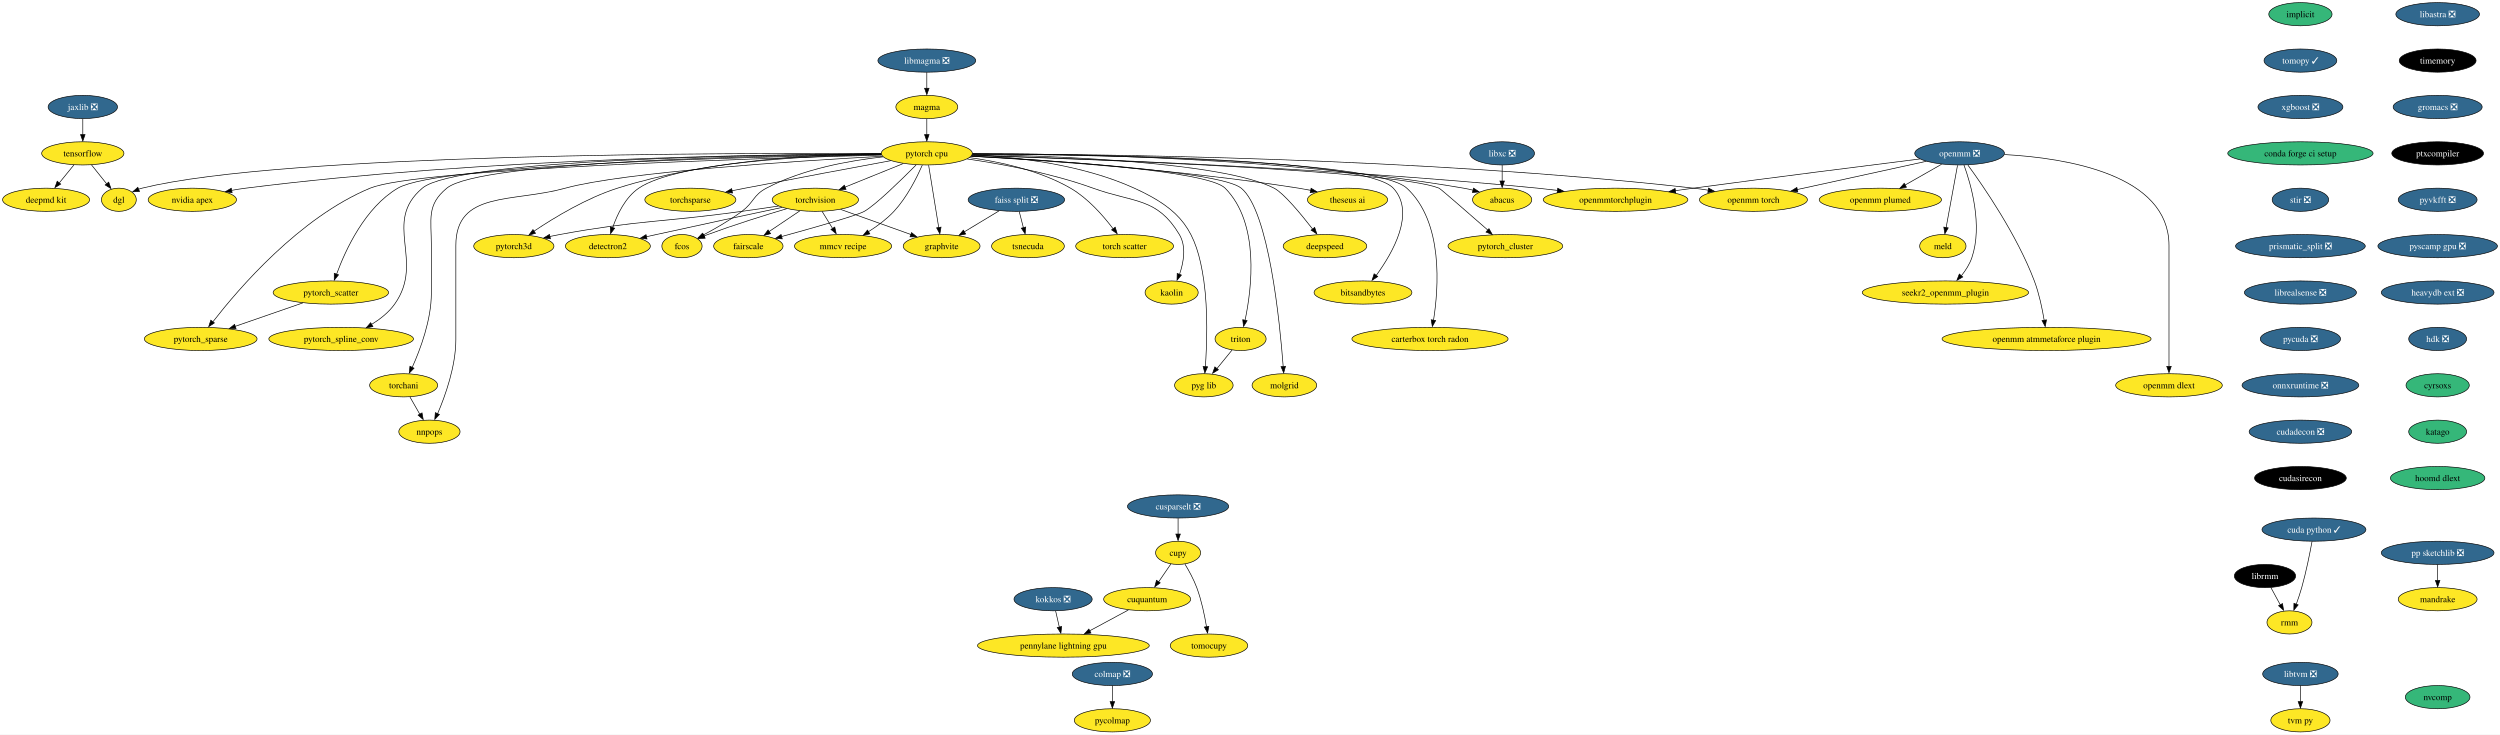
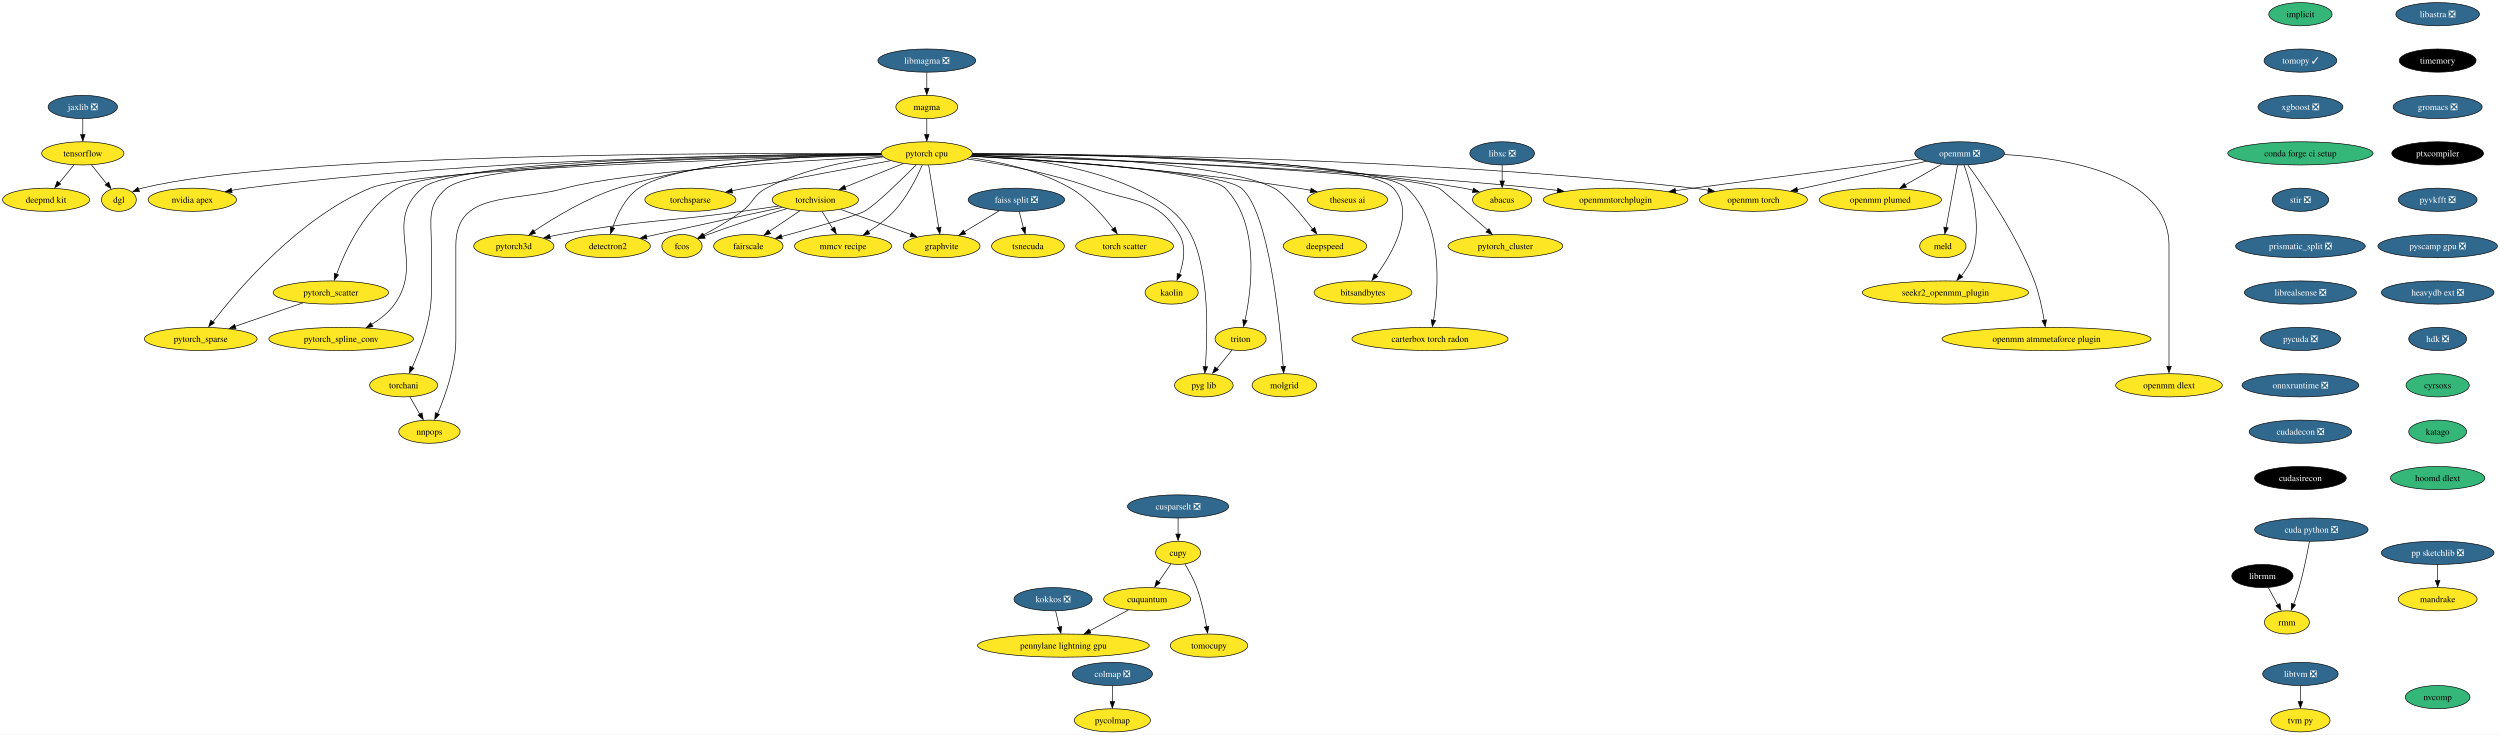
<svg xmlns="http://www.w3.org/2000/svg" xmlns:xlink="http://www.w3.org/1999/xlink" width="3880pt" height="1140pt" viewBox="0.00 0.00 3880.29 1140.00">
  <g id="graph0" class="graph" transform="scale(1 1) rotate(0) translate(4 1136)">
    <polygon fill="white" stroke="none" points="-4,4 -4,-1136 3876.29,-1136 3876.29,4 -4,4" />
    <g id="node1" class="node">
      <g id="a_node1">
        <a xlink:href="https://github.com/conda-forge/implicit-feedstock" xlink:title="implicit">
          <ellipse fill="#35b779" stroke="black" cx="3566.52" cy="-1114" rx="49.1" ry="18" />
          <text text-anchor="middle" x="3566.52" y="-1109.33" font-family="Times,serif" font-size="14.00">implicit</text>
        </a>
      </g>
    </g>
    <g id="node2" class="node">
      <g id="a_node2">
        <a xlink:href="https://github.com/conda-forge/tomopy-feedstock/pull/71" xlink:title="tomopy ✓">
          <ellipse fill="#31688e" stroke="black" cx="3566.52" cy="-1042" rx="56.47" ry="18" />
          <text text-anchor="middle" x="3566.52" y="-1037.33" font-family="Times,serif" font-size="14.00" fill="white">tomopy ✓</text>
        </a>
      </g>
    </g>
    <g id="node3" class="node">
      <g id="a_node3">
        <a xlink:href="https://github.com/conda-forge/xgboost-feedstock/pull/129" xlink:title="xgboost ❎">
          <ellipse fill="#31688e" stroke="black" cx="3566.52" cy="-970" rx="65.94" ry="18" />
          <text text-anchor="middle" x="3566.52" y="-965.33" font-family="Times,serif" font-size="14.00" fill="white">xgboost ❎</text>
        </a>
      </g>
    </g>
    <g id="node11" class="node">
      <g id="a_node11">
        <a xlink:href="https://github.com/conda-forge/conda-forge-ci-setup-feedstock" xlink:title="conda forge ci setup">
          <ellipse fill="#35b779" stroke="black" cx="3566.52" cy="-898" rx="112.76" ry="18" />
          <text text-anchor="middle" x="3566.52" y="-893.33" font-family="Times,serif" font-size="14.00">conda forge ci setup</text>
        </a>
      </g>
    </g>
    <g id="node4" class="node">
      <g id="a_node4">
        <a xlink:href="https://github.com/conda-forge/torchvision-feedstock" xlink:title="torchvision">
          <ellipse fill="#fde725" stroke="black" cx="1261.52" cy="-826" rx="66.99" ry="18" />
          <text text-anchor="middle" x="1261.52" y="-821.33" font-family="Times,serif" font-size="14.00">torchvision</text>
        </a>
      </g>
    </g>
    <g id="node5" class="node">
      <g id="a_node5">
        <a xlink:href="https://github.com/conda-forge/detectron2-feedstock" xlink:title="detectron2">
          <ellipse fill="#fde725" stroke="black" cx="939.52" cy="-754" rx="65.94" ry="18" />
          <text text-anchor="middle" x="939.52" y="-749.33" font-family="Times,serif" font-size="14.00">detectron2</text>
        </a>
      </g>
    </g>
    <g id="edge3" class="edge">
      <path fill="none" stroke="black" d="M1209.92,-814.11C1159.92,-803.51 1081.97,-786.88 1014.52,-772 1009.56,-770.91 1004.43,-769.76 999.27,-768.61" />
      <polygon fill="black" stroke="black" points="1000.24,-765.02 989.72,-766.24 998.71,-771.85 1000.24,-765.02" />
    </g>
    <g id="node6" class="node">
      <g id="a_node6">
        <a xlink:href="https://github.com/conda-forge/fcos-feedstock" xlink:title="fcos">
          <ellipse fill="#fde725" stroke="black" cx="1054.52" cy="-754" rx="31.22" ry="18" />
          <text text-anchor="middle" x="1054.52" y="-749.33" font-family="Times,serif" font-size="14.00">fcos</text>
        </a>
      </g>
    </g>
    <g id="edge4" class="edge">
      <path fill="none" stroke="black" d="M1217.18,-812.18C1183.3,-802.08 1135.6,-787.21 1094.52,-772 1092.61,-771.29 1090.65,-770.55 1088.69,-769.77" />
      <polygon fill="black" stroke="black" points="1090.49,-766.32 1079.91,-765.8 1087.86,-772.81 1090.49,-766.32" />
    </g>
    <g id="node7" class="node">
      <g id="a_node7">
        <a xlink:href="https://github.com/conda-forge/fairscale-feedstock" xlink:title="fairscale">
          <ellipse fill="#fde725" stroke="black" cx="1157.52" cy="-754" rx="53.84" ry="18" />
          <text text-anchor="middle" x="1157.52" y="-749.33" font-family="Times,serif" font-size="14.00">fairscale</text>
        </a>
      </g>
    </g>
    <g id="edge5" class="edge">
      <path fill="none" stroke="black" d="M1237.4,-808.76C1223.15,-799.18 1204.94,-786.92 1189.51,-776.53" />
      <polygon fill="black" stroke="black" points="1192.04,-773.35 1181.79,-770.67 1188.13,-779.15 1192.04,-773.35" />
    </g>
    <g id="node8" class="node">
      <g id="a_node8">
        <a xlink:href="https://github.com/conda-forge/graphvite-feedstock" xlink:title="graphvite">
          <ellipse fill="#fde725" stroke="black" cx="1457.52" cy="-754" rx="59.63" ry="18" />
          <text text-anchor="middle" x="1457.52" y="-749.33" font-family="Times,serif" font-size="14.00">graphvite</text>
        </a>
      </g>
    </g>
    <g id="edge6" class="edge">
      <path fill="none" stroke="black" d="M1300.71,-811C1332.2,-799.76 1376.53,-783.92 1410.03,-771.96" />
      <polygon fill="black" stroke="black" points="1410.82,-775.04 1419.06,-768.38 1408.46,-768.45 1410.82,-775.04" />
    </g>
    <g id="node9" class="node">
      <g id="a_node9">
        <a xlink:href="https://github.com/conda-forge/mmcv-recipe-feedstock" xlink:title="mmcv recipe">
          <ellipse fill="#fde725" stroke="black" cx="1304.52" cy="-754" rx="75.41" ry="18" />
          <text text-anchor="middle" x="1304.52" y="-749.33" font-family="Times,serif" font-size="14.00">mmcv recipe</text>
        </a>
      </g>
    </g>
    <g id="edge7" class="edge">
      <path fill="none" stroke="black" d="M1271.93,-808.05C1276.82,-800.09 1282.77,-790.41 1288.23,-781.51" />
      <polygon fill="black" stroke="black" points="1291.65,-783.63 1293.91,-773.28 1285.69,-779.96 1291.65,-783.63" />
    </g>
    <g id="node10" class="node">
      <g id="a_node10">
        <a xlink:href="https://github.com/conda-forge/pytorch3d-feedstock" xlink:title="pytorch3d">
          <ellipse fill="#fde725" stroke="black" cx="793.52" cy="-754" rx="62.26" ry="18" />
          <text text-anchor="middle" x="793.52" y="-749.33" font-family="Times,serif" font-size="14.00">pytorch3d</text>
        </a>
      </g>
    </g>
    <g id="edge8" class="edge">
      <path fill="none" stroke="black" d="M1204.43,-816.24C1186.25,-813.52 1166.05,-810.56 1147.52,-808 1021.92,-790.65 989.24,-794.8 864.52,-772 859.56,-771.09 854.42,-770.06 849.29,-768.96" />
      <polygon fill="black" stroke="black" points="850.34,-765.38 839.81,-766.62 848.81,-772.21 850.34,-765.38" />
    </g>
    <g id="node15" class="node">
      <g id="a_node15">
        <a xlink:href="https://github.com/conda-forge/stir-feedstock/pull/89" xlink:title="stir ❎">
          <ellipse fill="#31688e" stroke="black" cx="3566.52" cy="-826" rx="43.84" ry="18" />
          <text text-anchor="middle" x="3566.52" y="-821.33" font-family="Times,serif" font-size="14.00" fill="white">stir ❎</text>
        </a>
      </g>
    </g>
    <g id="node12" class="node">
      <g id="a_node12">
        <a xlink:href="https://github.com/conda-forge/tensorflow-feedstock" xlink:title="tensorflow">
          <ellipse fill="#fde725" stroke="black" cx="124.52" cy="-898" rx="63.84" ry="18" />
          <text text-anchor="middle" x="124.52" y="-893.33" font-family="Times,serif" font-size="14.00">tensorflow</text>
        </a>
      </g>
    </g>
    <g id="node13" class="node">
      <g id="a_node13">
        <a xlink:href="https://github.com/conda-forge/deepmd-kit-feedstock" xlink:title="deepmd kit">
          <ellipse fill="#fde725" stroke="black" cx="67.52" cy="-826" rx="67.52" ry="18" />
          <text text-anchor="middle" x="67.52" y="-821.33" font-family="Times,serif" font-size="14.00">deepmd kit</text>
        </a>
      </g>
    </g>
    <g id="edge10" class="edge">
      <path fill="none" stroke="black" d="M110.72,-880.05C103.93,-871.71 95.6,-861.49 88.08,-852.25" />
      <polygon fill="black" stroke="black" points="90.22,-850.33 81.19,-844.79 84.79,-854.75 90.22,-850.33" />
    </g>
    <g id="node14" class="node">
      <g id="a_node14">
        <a xlink:href="https://github.com/conda-forge/dgl-feedstock" xlink:title="dgl">
          <ellipse fill="#fde725" stroke="black" cx="180.52" cy="-826" rx="27.01" ry="18" />
          <text text-anchor="middle" x="180.52" y="-821.33" font-family="Times,serif" font-size="14.00">dgl</text>
        </a>
      </g>
    </g>
    <g id="edge11" class="edge">
      <path fill="none" stroke="black" d="M138.07,-880.05C145.11,-871.26 153.83,-860.36 161.53,-850.74" />
      <polygon fill="black" stroke="black" points="164.72,-853.35 168.23,-843.36 159.25,-848.98 164.72,-853.35" />
    </g>
    <g id="node37" class="node">
      <g id="a_node37">
        <a xlink:href="https://github.com/conda-forge/prismatic_split-feedstock/pull/44" xlink:title="prismatic_split ❎">
          <ellipse fill="#31688e" stroke="black" cx="3566.52" cy="-754" rx="100.66" ry="18" />
          <text text-anchor="middle" x="3566.52" y="-749.33" font-family="Times,serif" font-size="14.00" fill="white">prismatic_split ❎</text>
        </a>
      </g>
    </g>
    <g id="node16" class="node">
      <g id="a_node16">
        <a xlink:href="https://github.com/conda-forge/pytorch-cpu-feedstock" xlink:title="pytorch cpu">
          <ellipse fill="#fde725" stroke="black" cx="1434.52" cy="-898" rx="70.68" ry="18" />
          <text text-anchor="middle" x="1434.52" y="-893.33" font-family="Times,serif" font-size="14.00">pytorch cpu</text>
        </a>
      </g>
    </g>
    <g id="edge13" class="edge">
      <path fill="none" stroke="black" d="M1397.83,-882.15C1371.5,-871.5 1335.84,-857.07 1307.6,-845.65" />
      <polygon fill="black" stroke="black" points="1309.14,-842.09 1298.56,-841.58 1306.52,-848.58 1309.14,-842.09" />
    </g>
    <g id="edge14" class="edge">
      <path fill="none" stroke="black" d="M1363.79,-896.4C1253.56,-894.2 1047.22,-884.59 987.52,-844 966.47,-829.69 953.87,-803.05 946.9,-782.64" />
      <polygon fill="black" stroke="black" points="950,-781.83 943.67,-773.34 943.32,-783.93 950,-781.83" />
    </g>
    <g id="edge15" class="edge">
      <path fill="none" stroke="black" d="M1366.67,-892.57C1314.59,-886.87 1242.24,-873.82 1185.52,-844 1164.93,-833.17 1166.2,-821.86 1147.52,-808 1128.75,-794.08 1105.99,-781.05 1087.68,-771.39" />
      <polygon fill="black" stroke="black" points="1089.51,-767.88 1079.02,-766.39 1086.29,-774.1 1089.51,-767.88" />
    </g>
    <g id="edge16" class="edge">
      <path fill="none" stroke="black" d="M1417.92,-880.04C1395.2,-857.13 1355.23,-818.01 1337.52,-808 1326.12,-801.56 1258.1,-782.32 1209.04,-768.89" />
      <polygon fill="black" stroke="black" points="1210.14,-765.29 1199.57,-766.03 1208.3,-772.04 1210.14,-765.29" />
    </g>
    <g id="edge17" class="edge">
      <path fill="none" stroke="black" d="M1437.34,-879.59C1441.26,-855.4 1448.39,-811.36 1453.04,-782.65" />
      <polygon fill="black" stroke="black" points="1456.6,-783.54 1454.75,-773.11 1449.69,-782.42 1456.6,-783.54" />
    </g>
    <g id="edge18" class="edge">
      <path fill="none" stroke="black" d="M1427.51,-879.75C1419.13,-860.63 1403.67,-829.63 1383.52,-808 1372.17,-795.83 1357.52,-785.03 1343.93,-776.4" />
      <polygon fill="black" stroke="black" points="1346.09,-773.01 1335.73,-770.79 1342.44,-778.99 1346.09,-773.01" />
    </g>
    <g id="edge19" class="edge">
      <path fill="none" stroke="black" d="M1363.58,-897.78C1268.3,-896.92 1094.76,-888.53 954.52,-844 906.38,-828.71 856.28,-798.35 825.01,-777.37" />
      <polygon fill="black" stroke="black" points="827.17,-773.93 816.93,-771.19 823.23,-779.71 827.17,-773.93" />
    </g>
    <g id="edge20" class="edge">
      <path fill="none" stroke="black" d="M1363.49,-897.58C1137.32,-898.87 435.99,-898.25 216.52,-844 214.72,-843.56 212.9,-843.02 211.09,-842.41" />
      <polygon fill="black" stroke="black" points="212.52,-838.81 201.94,-838.35 209.92,-845.31 212.52,-838.81" />
    </g>
    <g id="node17" class="node">
      <g id="a_node17">
        <a xlink:href="https://github.com/conda-forge/nvidia-apex-feedstock" xlink:title="nvidia apex">
          <ellipse fill="#fde725" stroke="black" cx="294.52" cy="-826" rx="68.57" ry="18" />
          <text text-anchor="middle" x="294.52" y="-821.33" font-family="Times,serif" font-size="14.00">nvidia apex</text>
        </a>
      </g>
    </g>
    <g id="edge21" class="edge">
      <path fill="none" stroke="black" d="M1363.68,-897.15C1193.17,-896.71 746.63,-890.78 377.52,-844 370.36,-843.09 362.9,-841.91 355.51,-840.59" />
      <polygon fill="black" stroke="black" points="356.26,-836.98 345.79,-838.57 354.97,-843.86 356.26,-836.98" />
    </g>
    <g id="node18" class="node">
      <g id="a_node18">
        <a xlink:href="https://github.com/conda-forge/pytorch_cluster-feedstock" xlink:title="pytorch_cluster">
          <ellipse fill="#fde725" stroke="black" cx="2332.52" cy="-754" rx="89.09" ry="18" />
          <text text-anchor="middle" x="2332.52" y="-749.33" font-family="Times,serif" font-size="14.00">pytorch_cluster</text>
        </a>
      </g>
    </g>
    <g id="edge22" class="edge">
      <path fill="none" stroke="black" d="M1504.45,-894.87C1686.11,-889 2163.42,-871.14 2229.52,-844 2231.82,-843.06 2275.55,-804.94 2305.29,-778.9" />
      <polygon fill="black" stroke="black" points="2307.04,-781.14 2312.26,-771.92 2302.43,-775.87 2307.04,-781.14" />
    </g>
    <g id="node19" class="node">
      <g id="a_node19">
        <a xlink:href="https://github.com/conda-forge/pytorch_scatter-feedstock" xlink:title="pytorch_scatter">
          <ellipse fill="#fde725" stroke="black" cx="509.52" cy="-682" rx="89.61" ry="18" />
          <text text-anchor="middle" x="509.52" y="-677.33" font-family="Times,serif" font-size="14.00">pytorch_scatter</text>
        </a>
      </g>
    </g>
    <g id="edge23" class="edge">
      <path fill="none" stroke="black" d="M1363.82,-896.05C1176.51,-893.02 677.38,-881.49 613.52,-844 562.46,-814.02 532.13,-747.94 518.39,-710.42" />
      <polygon fill="black" stroke="black" points="521.42,-709.48 514.8,-701.21 514.81,-711.8 521.42,-709.48" />
    </g>
    <g id="node20" class="node">
      <g id="a_node20">
        <a xlink:href="https://github.com/conda-forge/pytorch_spline_conv-feedstock" xlink:title="pytorch_spline_conv">
          <ellipse fill="#fde725" stroke="black" cx="525.52" cy="-610" rx="112.24" ry="18" />
          <text text-anchor="middle" x="525.52" y="-605.33" font-family="Times,serif" font-size="14.00">pytorch_spline_conv</text>
        </a>
      </g>
    </g>
    <g id="edge24" class="edge">
      <path fill="none" stroke="black" d="M1363.71,-896.91C1181.19,-896.04 705.2,-889.39 651.52,-844 588.71,-790.89 656.21,-731.01 608.52,-664 599.34,-651.1 585.93,-640.59 572.56,-632.44" />
      <polygon fill="black" stroke="black" points="574.79,-629.11 564.37,-627.17 571.31,-635.18 574.79,-629.11" />
    </g>
    <g id="node21" class="node">
      <g id="a_node21">
        <a xlink:href="https://github.com/conda-forge/pytorch_sparse-feedstock" xlink:title="pytorch_sparse">
          <ellipse fill="#fde725" stroke="black" cx="307.52" cy="-610" rx="87.51" ry="18" />
          <text text-anchor="middle" x="307.52" y="-605.33" font-family="Times,serif" font-size="14.00">pytorch_sparse</text>
        </a>
      </g>
    </g>
    <g id="edge25" class="edge">
      <path fill="none" stroke="black" d="M1364.14,-895.31C1171.12,-890.31 642.92,-874.03 570.52,-844 460.71,-798.46 365.68,-687.24 326.56,-636.72" />
      <polygon fill="black" stroke="black" points="328.77,-634.85 319.92,-629.02 323.21,-639.1 328.77,-634.85" />
    </g>
    <g id="node22" class="node">
      <g id="a_node22">
        <a xlink:href="https://github.com/conda-forge/torchani-feedstock" xlink:title="torchani">
          <ellipse fill="#fde725" stroke="black" cx="622.52" cy="-538" rx="52.79" ry="18" />
          <text text-anchor="middle" x="622.52" y="-533.33" font-family="Times,serif" font-size="14.00">torchani</text>
        </a>
      </g>
    </g>
    <g id="edge26" class="edge">
      <path fill="none" stroke="black" d="M1363.7,-896.56C1187.68,-894.82 740.8,-886.26 689.52,-844 657.9,-817.95 665.52,-795.97 665.52,-755 665.52,-755 665.52,-755 665.52,-681 665.52,-639.43 648.43,-593.84 635.8,-565.82" />
      <polygon fill="black" stroke="black" points="638.61,-564.57 631.22,-556.98 632.27,-567.53 638.61,-564.57" />
    </g>
    <g id="node23" class="node">
      <g id="a_node23">
        <a xlink:href="https://github.com/conda-forge/openmm-torch-feedstock" xlink:title="openmm torch">
          <ellipse fill="#fde725" stroke="black" cx="2717.52" cy="-826" rx="83.83" ry="18" />
          <text text-anchor="middle" x="2717.52" y="-821.33" font-family="Times,serif" font-size="14.00">openmm torch</text>
        </a>
      </g>
    </g>
    <g id="edge27" class="edge">
      <path fill="none" stroke="black" d="M1505.53,-897.2C1690.48,-897.01 2201.98,-891.8 2624.52,-844 2631.95,-843.16 2639.67,-842.08 2647.36,-840.87" />
      <polygon fill="black" stroke="black" points="2647.86,-844.17 2657.16,-839.09 2646.73,-837.27 2647.86,-844.17" />
    </g>
    <g id="node24" class="node">
      <g id="a_node24">
        <a xlink:href="https://github.com/conda-forge/torchsparse-feedstock" xlink:title="torchsparse">
          <ellipse fill="#fde725" stroke="black" cx="1067.52" cy="-826" rx="70.68" ry="18" />
          <text text-anchor="middle" x="1067.52" y="-821.33" font-family="Times,serif" font-size="14.00">torchsparse</text>
        </a>
      </g>
    </g>
    <g id="edge28" class="edge">
      <path fill="none" stroke="black" d="M1378.57,-886.68C1321.64,-876.14 1230.89,-859.2 1152.52,-844 1145.93,-842.72 1139.05,-841.37 1132.19,-840.01" />
      <polygon fill="black" stroke="black" points="1132.95,-836.4 1122.46,-837.89 1131.59,-843.27 1132.95,-836.4" />
    </g>
    <g id="node25" class="node">
      <g id="a_node25">
        <a xlink:href="https://github.com/conda-forge/torch-scatter-feedstock" xlink:title="torch scatter">
          <ellipse fill="#fde725" stroke="black" cx="1741.52" cy="-754" rx="75.94" ry="18" />
          <text text-anchor="middle" x="1741.52" y="-749.33" font-family="Times,serif" font-size="14.00">torch scatter</text>
        </a>
      </g>
    </g>
    <g id="edge29" class="edge">
      <path fill="none" stroke="black" d="M1500.67,-891.38C1547.11,-885.1 1609.28,-871.87 1657.52,-844 1684.64,-828.33 1708.38,-801.2 1723.64,-780.99" />
      <polygon fill="black" stroke="black" points="1726.95,-783.4 1730.04,-773.27 1721.3,-779.26 1726.95,-783.4" />
    </g>
    <g id="node26" class="node">
      <g id="a_node26">
        <a xlink:href="https://github.com/conda-forge/kaolin-feedstock" xlink:title="kaolin">
          <ellipse fill="#fde725" stroke="black" cx="1814.52" cy="-682" rx="41.21" ry="18" />
          <text text-anchor="middle" x="1814.52" y="-677.33" font-family="Times,serif" font-size="14.00">kaolin</text>
        </a>
      </g>
    </g>
    <g id="edge30" class="edge">
      <path fill="none" stroke="black" d="M1497.16,-889.33C1550.28,-881.6 1627.93,-867.42 1692.52,-844 1756.08,-820.96 1791.82,-830.03 1826.52,-772 1837.62,-753.43 1833.16,-728.84 1826.75,-710.22" />
      <polygon fill="black" stroke="black" points="1829.69,-709.12 1822.85,-701.03 1823.15,-711.62 1829.69,-709.12" />
    </g>
    <g id="node27" class="node">
      <g id="a_node27">
        <a xlink:href="https://github.com/conda-forge/nnpops-feedstock" xlink:title="nnpops">
          <ellipse fill="#fde725" stroke="black" cx="662.52" cy="-466" rx="47.53" ry="18" />
          <text text-anchor="middle" x="662.52" y="-461.32" font-family="Times,serif" font-size="14.00">nnpops</text>
        </a>
      </g>
    </g>
    <g id="edge31" class="edge">
      <path fill="none" stroke="black" d="M1365.6,-893.5C1236.81,-886.48 964.46,-869.12 873.52,-844 791.31,-821.29 703.52,-840.28 703.52,-755 703.52,-755 703.52,-755 703.52,-609 703.52,-567.59 687.22,-521.96 675.18,-493.88" />
      <polygon fill="black" stroke="black" points="678.07,-492.75 670.81,-485.03 671.66,-495.59 678.07,-492.75" />
    </g>
    <g id="node28" class="node">
      <g id="a_node28">
        <a xlink:href="https://github.com/conda-forge/triton-feedstock" xlink:title="triton">
          <ellipse fill="#fde725" stroke="black" cx="1921.52" cy="-610" rx="39.63" ry="18" />
          <text text-anchor="middle" x="1921.52" y="-605.33" font-family="Times,serif" font-size="14.00">triton</text>
        </a>
      </g>
    </g>
    <g id="edge32" class="edge">
      <path fill="none" stroke="black" d="M1503.65,-893.8C1625.99,-887.45 1870.36,-871.47 1897.52,-844 1951.65,-789.25 1938.84,-688.05 1928.5,-639.04" />
      <polygon fill="black" stroke="black" points="1931.7,-638.31 1926.09,-629.32 1924.87,-639.84 1931.7,-638.31" />
    </g>
    <g id="node29" class="node">
      <g id="a_node29">
        <a xlink:href="https://github.com/conda-forge/openmmtorchplugin-feedstock" xlink:title="openmmtorchplugin">
          <ellipse fill="#fde725" stroke="black" cx="2503.52" cy="-826" rx="112.24" ry="18" />
          <text text-anchor="middle" x="2503.52" y="-821.33" font-family="Times,serif" font-size="14.00">openmmtorchplugin</text>
        </a>
      </g>
    </g>
    <g id="edge33" class="edge">
      <path fill="none" stroke="black" d="M1504.54,-895.09C1661.83,-890.37 2055.03,-876.1 2382.52,-844 2392.55,-843.02 2403.02,-841.81 2413.43,-840.51" />
      <polygon fill="black" stroke="black" points="2413.76,-843.86 2423.23,-839.11 2412.86,-836.92 2413.76,-843.86" />
    </g>
    <g id="node30" class="node">
      <g id="a_node30">
        <a xlink:href="https://github.com/conda-forge/molgrid-feedstock" xlink:title="molgrid">
          <ellipse fill="#fde725" stroke="black" cx="1989.52" cy="-538" rx="50.16" ry="18" />
          <text text-anchor="middle" x="1989.52" y="-533.33" font-family="Times,serif" font-size="14.00">molgrid</text>
        </a>
      </g>
    </g>
    <g id="edge34" class="edge">
      <path fill="none" stroke="black" d="M1503.34,-893.65C1630.15,-886.88 1890.71,-869.98 1922.52,-844 1965.39,-808.99 1982.49,-635.79 1987.66,-567.12" />
      <polygon fill="black" stroke="black" points="1991.22,-567.52 1988.44,-557.3 1984.23,-567.02 1991.22,-567.52" />
    </g>
    <g id="node31" class="node">
      <g id="a_node31">
        <a xlink:href="https://github.com/conda-forge/theseus-ai-feedstock" xlink:title="theseus ai">
          <ellipse fill="#fde725" stroke="black" cx="2087.52" cy="-826" rx="62.26" ry="18" />
          <text text-anchor="middle" x="2087.52" y="-821.33" font-family="Times,serif" font-size="14.00">theseus ai</text>
        </a>
      </g>
    </g>
    <g id="edge35" class="edge">
      <path fill="none" stroke="black" d="M1503.26,-893.55C1611.77,-887.46 1829.16,-872.65 2011.52,-844 2017.68,-843.03 2024.09,-841.86 2030.45,-840.59" />
      <polygon fill="black" stroke="black" points="2031,-843.84 2040.08,-838.38 2029.57,-836.99 2031,-843.84" />
    </g>
    <g id="node32" class="node">
      <g id="a_node32">
        <a xlink:href="https://github.com/conda-forge/pyg-lib-feedstock" xlink:title="pyg lib">
          <ellipse fill="#fde725" stroke="black" cx="1864.52" cy="-538" rx="45.42" ry="18" />
          <text text-anchor="middle" x="1864.52" y="-533.33" font-family="Times,serif" font-size="14.00">pyg lib</text>
        </a>
      </g>
    </g>
    <g id="edge36" class="edge">
      <path fill="none" stroke="black" d="M1505.1,-895.9C1572.47,-892.48 1675.44,-880.91 1756.52,-844 1829.33,-810.85 1853.2,-779.2 1864.52,-700 1871.14,-653.67 1869.1,-599.07 1866.89,-566.84" />
      <polygon fill="black" stroke="black" points="1870.32,-566.75 1866.09,-557.03 1863.34,-567.26 1870.32,-566.75" />
    </g>
    <g id="node33" class="node">
      <g id="a_node33">
        <a xlink:href="https://github.com/conda-forge/deepspeed-feedstock" xlink:title="deepspeed">
          <ellipse fill="#fde725" stroke="black" cx="2052.52" cy="-754" rx="64.89" ry="18" />
          <text text-anchor="middle" x="2052.52" y="-749.33" font-family="Times,serif" font-size="14.00">deepspeed</text>
        </a>
      </g>
    </g>
    <g id="edge37" class="edge">
      <path fill="none" stroke="black" d="M1505.15,-896.38C1632.17,-894.24 1893.41,-884.84 1973.52,-844 1988.13,-836.55 2014.99,-804.13 2033.29,-780.56" />
      <polygon fill="black" stroke="black" points="2036.53,-783.09 2039.85,-773.03 2030.98,-778.83 2036.53,-783.09" />
    </g>
    <g id="node34" class="node">
      <g id="a_node34">
        <a xlink:href="https://github.com/conda-forge/bitsandbytes-feedstock" xlink:title="bitsandbytes">
          <ellipse fill="#fde725" stroke="black" cx="2111.52" cy="-682" rx="75.94" ry="18" />
          <text text-anchor="middle" x="2111.52" y="-677.33" font-family="Times,serif" font-size="14.00">bitsandbytes</text>
        </a>
      </g>
    </g>
    <g id="edge38" class="edge">
      <path fill="none" stroke="black" d="M1505.3,-897.16C1678.87,-896.81 2114.65,-891.2 2158.52,-844 2193.64,-806.21 2157.64,-743.62 2132.13,-708.65" />
      <polygon fill="black" stroke="black" points="2134.42,-706.86 2125.61,-700.97 2128.82,-711.07 2134.42,-706.86" />
    </g>
    <g id="node35" class="node">
      <g id="a_node35">
        <a xlink:href="https://github.com/conda-forge/abacus-feedstock" xlink:title="abacus">
          <ellipse fill="#fde725" stroke="black" cx="2327.52" cy="-826" rx="45.95" ry="18" />
          <text text-anchor="middle" x="2327.52" y="-821.33" font-family="Times,serif" font-size="14.00">abacus</text>
        </a>
      </g>
    </g>
    <g id="edge39" class="edge">
      <path fill="none" stroke="black" d="M1505.59,-897.54C1650.17,-897.53 1988.47,-891.85 2267.52,-844 2272.46,-843.15 2277.58,-842.06 2282.65,-840.83" />
      <polygon fill="black" stroke="black" points="2283.11,-844.06 2291.91,-838.16 2281.35,-837.29 2283.11,-844.06" />
    </g>
    <g id="node36" class="node">
      <g id="a_node36">
        <a xlink:href="https://github.com/conda-forge/carterbox-torch-radon-feedstock" xlink:title="carterbox torch radon">
          <ellipse fill="#fde725" stroke="black" cx="2215.52" cy="-610" rx="121.18" ry="18" />
          <text text-anchor="middle" x="2215.52" y="-605.33" font-family="Times,serif" font-size="14.00">carterbox torch radon</text>
        </a>
      </g>
    </g>
    <g id="edge40" class="edge">
      <path fill="none" stroke="black" d="M1505.3,-896.89C1681.76,-895.93 2130.61,-889.05 2179.52,-844 2236.78,-791.27 2228.83,-688.29 2220.96,-638.83" />
      <polygon fill="black" stroke="black" points="2224.29,-638.55 2219.15,-629.29 2217.39,-639.74 2224.29,-638.55" />
    </g>
    <g id="edge41" class="edge">
      <path fill="none" stroke="black" d="M466.18,-665.98C435.43,-655.33 393.95,-640.95 361.11,-629.57" />
      <polygon fill="black" stroke="black" points="362.38,-625.96 351.78,-625.99 360.08,-632.57 362.38,-625.96" />
    </g>
    <g id="edge42" class="edge">
      <path fill="none" stroke="black" d="M632.2,-520.05C636.82,-511.97 642.45,-502.12 647.6,-493.11" />
      <polygon fill="black" stroke="black" points="651,-495.21 652.92,-484.79 644.92,-491.73 651,-495.21" />
    </g>
    <g id="edge43" class="edge">
      <path fill="none" stroke="black" d="M1908.3,-592.76C1901.35,-584.23 1892.68,-573.58 1884.89,-564.02" />
      <polygon fill="black" stroke="black" points="1887.09,-562.18 1878.06,-556.63 1881.66,-566.6 1887.09,-562.18" />
    </g>
    <g id="node50" class="node">
      <g id="a_node50">
        <a xlink:href="https://github.com/conda-forge/librealsense-feedstock/pull/46" xlink:title="librealsense ❎">
          <ellipse fill="#31688e" stroke="black" cx="3566.52" cy="-682" rx="86.98" ry="18" />
          <text text-anchor="middle" x="3566.52" y="-677.33" font-family="Times,serif" font-size="14.00" fill="white">librealsense ❎</text>
        </a>
      </g>
    </g>
    <g id="node38" class="node">
      <g id="a_node38">
        <a xlink:href="https://github.com/conda-forge/libxc-feedstock/pull/55" xlink:title="libxc ❎">
          <ellipse fill="#31688e" stroke="black" cx="2327.52" cy="-898" rx="50.16" ry="18" />
          <text text-anchor="middle" x="2327.52" y="-893.33" font-family="Times,serif" font-size="14.00" fill="white">libxc ❎</text>
        </a>
      </g>
    </g>
    <g id="edge45" class="edge">
      <path fill="none" stroke="black" d="M2327.52,-879.7C2327.52,-872.24 2327.52,-863.32 2327.52,-854.97" />
      <polygon fill="black" stroke="black" points="2331.02,-855.1 2327.52,-845.1 2324.02,-855.1 2331.02,-855.1" />
    </g>
    <g id="node39" class="node">
      <g id="a_node39">
        <a xlink:href="https://github.com/conda-forge/jaxlib-feedstock/pull/189" xlink:title="jaxlib ❎">
          <ellipse fill="#31688e" stroke="black" cx="124.52" cy="-970" rx="53.84" ry="18" />
          <text text-anchor="middle" x="124.52" y="-965.33" font-family="Times,serif" font-size="14.00" fill="white">jaxlib ❎</text>
        </a>
      </g>
    </g>
    <g id="edge46" class="edge">
      <path fill="none" stroke="black" d="M124.52,-951.7C124.52,-944.24 124.52,-935.32 124.52,-926.97" />
      <polygon fill="black" stroke="black" points="128.02,-927.1 124.52,-917.1 121.02,-927.1 128.02,-927.1" />
    </g>
    <g id="node40" class="node">
      <g id="a_node40">
        <a xlink:href="https://github.com/conda-forge/openmm-feedstock/pull/108" xlink:title="openmm ❎">
          <ellipse fill="#31688e" stroke="black" cx="3037.52" cy="-898" rx="69.62" ry="18" />
          <text text-anchor="middle" x="3037.52" y="-893.33" font-family="Times,serif" font-size="14.00" fill="white">openmm ❎</text>
        </a>
      </g>
    </g>
    <g id="edge47" class="edge">
      <path fill="none" stroke="black" d="M2985.75,-885.68C2931.27,-873.76 2845.26,-854.94 2785.38,-841.84" />
      <polygon fill="black" stroke="black" points="2786.41,-838.27 2775.89,-839.55 2784.91,-845.11 2786.41,-838.27" />
    </g>
    <g id="edge48" class="edge">
      <path fill="none" stroke="black" d="M2975.91,-889.33C2895.18,-879.22 2749.18,-860.76 2624.52,-844 2615.35,-842.77 2605.8,-841.46 2596.26,-840.14" />
      <polygon fill="black" stroke="black" points="2596.9,-836.56 2586.51,-838.65 2595.93,-843.49 2596.9,-836.56" />
    </g>
    <g id="node41" class="node">
      <g id="a_node41">
        <a xlink:href="https://github.com/conda-forge/openmm-plumed-feedstock" xlink:title="openmm plumed">
          <ellipse fill="#fde725" stroke="black" cx="2914.52" cy="-826" rx="94.88" ry="18" />
          <text text-anchor="middle" x="2914.52" y="-821.33" font-family="Times,serif" font-size="14.00">openmm plumed</text>
        </a>
      </g>
    </g>
    <g id="edge49" class="edge">
      <path fill="none" stroke="black" d="M3009.61,-881.12C2992.9,-871.61 2971.43,-859.39 2953.12,-848.97" />
      <polygon fill="black" stroke="black" points="2955.02,-845.46 2944.6,-843.55 2951.56,-851.54 2955.02,-845.46" />
    </g>
    <g id="node42" class="node">
      <g id="a_node42">
        <a xlink:href="https://github.com/conda-forge/meld-feedstock" xlink:title="meld">
          <ellipse fill="#fde725" stroke="black" cx="3011.52" cy="-754" rx="35.95" ry="18" />
          <text text-anchor="middle" x="3011.52" y="-749.33" font-family="Times,serif" font-size="14.00">meld</text>
        </a>
      </g>
    </g>
    <g id="edge50" class="edge">
      <path fill="none" stroke="black" d="M3034.33,-879.59C3029.9,-855.4 3021.84,-811.36 3016.58,-782.65" />
      <polygon fill="black" stroke="black" points="3019.89,-782.32 3014.65,-773.11 3013.01,-783.58 3019.89,-782.32" />
    </g>
    <g id="node43" class="node">
      <g id="a_node43">
        <a xlink:href="https://github.com/conda-forge/seekr2_openmm_plugin-feedstock" xlink:title="seekr2_openmm_plugin">
          <ellipse fill="#fde725" stroke="black" cx="3015.52" cy="-682" rx="129.07" ry="18" />
          <text text-anchor="middle" x="3015.52" y="-677.33" font-family="Times,serif" font-size="14.00">seekr2_openmm_plugin</text>
        </a>
      </g>
    </g>
    <g id="edge51" class="edge">
      <path fill="none" stroke="black" d="M3044.28,-880.03C3055.16,-850.1 3073.72,-786.34 3056.52,-736 3053.09,-725.98 3046.92,-716.38 3040.38,-708.17" />
      <polygon fill="black" stroke="black" points="3042.42,-706.17 3033.26,-700.85 3037.11,-710.73 3042.42,-706.17" />
    </g>
    <g id="node44" class="node">
      <g id="a_node44">
        <a xlink:href="https://github.com/conda-forge/openmm-atmmetaforce-plugin-feedstock" xlink:title="openmm atmmetaforce plugin">
          <ellipse fill="#fde725" stroke="black" cx="3172.52" cy="-610" rx="162.22" ry="18" />
          <text text-anchor="middle" x="3172.52" y="-605.33" font-family="Times,serif" font-size="14.00">openmm atmmetaforce plugin</text>
        </a>
      </g>
    </g>
    <g id="edge52" class="edge">
      <path fill="none" stroke="black" d="M3050.4,-879.84C3074.53,-846.85 3126.51,-771.47 3153.52,-700 3160.99,-680.24 3165.84,-656.84 3168.77,-639" />
      <polygon fill="black" stroke="black" points="3172.37,-639.58 3170.42,-629.17 3165.45,-638.52 3172.37,-639.58" />
    </g>
    <g id="node45" class="node">
      <g id="a_node45">
        <a xlink:href="https://github.com/conda-forge/openmm-dlext-feedstock" xlink:title="openmm dlext">
          <ellipse fill="#fde725" stroke="black" cx="3362.52" cy="-538" rx="82.77" ry="18" />
          <text text-anchor="middle" x="3362.52" y="-533.33" font-family="Times,serif" font-size="14.00">openmm dlext</text>
        </a>
      </g>
    </g>
    <g id="edge53" class="edge">
      <path fill="none" stroke="black" d="M3107.24,-896.15C3202.73,-890.87 3362.52,-865.53 3362.52,-755 3362.52,-755 3362.52,-755 3362.52,-681 3362.52,-641.57 3362.52,-595.97 3362.52,-567.31" />
      <polygon fill="black" stroke="black" points="3366.02,-567.49 3362.52,-557.49 3359.02,-567.49 3366.02,-567.49" />
    </g>
    <g id="node46" class="node">
      <g id="a_node46">
        <a xlink:href="https://github.com/conda-forge/cupy-feedstock" xlink:title="cupy">
          <ellipse fill="#fde725" stroke="black" cx="1824.52" cy="-278" rx="34.9" ry="18" />
          <text text-anchor="middle" x="1824.52" y="-273.32" font-family="Times,serif" font-size="14.00">cupy</text>
        </a>
      </g>
    </g>
    <g id="node47" class="node">
      <g id="a_node47">
        <a xlink:href="https://github.com/conda-forge/cuquantum-feedstock" xlink:title="cuquantum">
          <ellipse fill="#fde725" stroke="black" cx="1776.52" cy="-206" rx="67.52" ry="18" />
          <text text-anchor="middle" x="1776.52" y="-201.33" font-family="Times,serif" font-size="14.00">cuquantum</text>
        </a>
      </g>
    </g>
    <g id="edge54" class="edge">
      <path fill="none" stroke="black" d="M1813.39,-260.76C1807.74,-252.53 1800.74,-242.32 1794.36,-233.02" />
      <polygon fill="black" stroke="black" points="1796.8,-231.39 1788.26,-225.12 1791.03,-235.35 1796.8,-231.39" />
    </g>
    <g id="node48" class="node">
      <g id="a_node48">
        <a xlink:href="https://github.com/conda-forge/tomocupy-feedstock" xlink:title="tomocupy">
          <ellipse fill="#fde725" stroke="black" cx="1872.52" cy="-134" rx="60.15" ry="18" />
          <text text-anchor="middle" x="1872.52" y="-129.32" font-family="Times,serif" font-size="14.00">tomocupy</text>
        </a>
      </g>
    </g>
    <g id="edge55" class="edge">
      <path fill="none" stroke="black" d="M1835.23,-260.41C1841.37,-250.25 1848.77,-236.78 1853.52,-224 1860.83,-204.32 1865.67,-181.09 1868.63,-163.29" />
      <polygon fill="black" stroke="black" points="1872.24,-163.9 1870.32,-153.48 1865.32,-162.82 1872.24,-163.9" />
    </g>
    <g id="node49" class="node">
      <g id="a_node49">
        <a xlink:href="https://github.com/conda-forge/pennylane-lightning-gpu-feedstock" xlink:title="pennylane lightning gpu">
          <ellipse fill="#fde725" stroke="black" cx="1646.52" cy="-134" rx="133.28" ry="18" />
          <text text-anchor="middle" x="1646.52" y="-129.32" font-family="Times,serif" font-size="14.00">pennylane lightning gpu</text>
        </a>
      </g>
    </g>
    <g id="edge56" class="edge">
      <path fill="none" stroke="black" d="M1747.34,-189.29C1729.67,-179.77 1706.85,-167.49 1687.4,-157.01" />
      <polygon fill="black" stroke="black" points="1689.33,-153.54 1678.87,-151.88 1686.01,-159.7 1689.33,-153.54" />
    </g>
    <g id="node58" class="node">
      <g id="a_node58">
        <a xlink:href="https://github.com/conda-forge/pycuda-feedstock/pull/26" xlink:title="pycuda ❎">
          <ellipse fill="#31688e" stroke="black" cx="3566.52" cy="-610" rx="62.26" ry="18" />
          <text text-anchor="middle" x="3566.52" y="-605.33" font-family="Times,serif" font-size="14.00" fill="white">pycuda ❎</text>
        </a>
      </g>
    </g>
    <g id="node51" class="node">
      <g id="a_node51">
        <a xlink:href="https://github.com/conda-forge/pp-sketchlib-feedstock/pull/44" xlink:title="pp sketchlib ❎">
          <ellipse fill="#31688e" stroke="black" cx="3779.52" cy="-278" rx="87.51" ry="18" />
          <text text-anchor="middle" x="3779.52" y="-273.32" font-family="Times,serif" font-size="14.00" fill="white">pp sketchlib ❎</text>
        </a>
      </g>
    </g>
    <g id="node52" class="node">
      <g id="a_node52">
        <a xlink:href="https://github.com/conda-forge/mandrake-feedstock" xlink:title="mandrake">
          <ellipse fill="#fde725" stroke="black" cx="3779.52" cy="-206" rx="61.2" ry="18" />
          <text text-anchor="middle" x="3779.52" y="-201.32" font-family="Times,serif" font-size="14.00">mandrake</text>
        </a>
      </g>
    </g>
    <g id="edge58" class="edge">
      <path fill="none" stroke="black" d="M3779.52,-259.7C3779.52,-252.24 3779.52,-243.32 3779.52,-234.97" />
      <polygon fill="black" stroke="black" points="3783.02,-235.1 3779.52,-225.1 3776.02,-235.1 3783.02,-235.1" />
    </g>
    <g id="node53" class="node">
      <g id="a_node53">
        <a xlink:href="https://github.com/conda-forge/faiss-split-feedstock/pull/69" xlink:title="faiss split ❎">
          <ellipse fill="#31688e" stroke="black" cx="1573.52" cy="-826" rx="74.88" ry="18" />
          <text text-anchor="middle" x="1573.52" y="-821.33" font-family="Times,serif" font-size="14.00" fill="white">faiss split ❎</text>
        </a>
      </g>
    </g>
    <g id="edge59" class="edge">
      <path fill="none" stroke="black" d="M1546.61,-808.76C1530.58,-799.09 1510.03,-786.69 1492.72,-776.24" />
      <polygon fill="black" stroke="black" points="1494.85,-772.84 1484.48,-770.67 1491.23,-778.83 1494.85,-772.84" />
    </g>
    <g id="node54" class="node">
      <g id="a_node54">
        <a xlink:href="https://github.com/conda-forge/tsnecuda-feedstock" xlink:title="tsnecuda">
          <ellipse fill="#fde725" stroke="black" cx="1591.52" cy="-754" rx="56.47" ry="18" />
          <text text-anchor="middle" x="1591.52" y="-749.33" font-family="Times,serif" font-size="14.00">tsnecuda</text>
        </a>
      </g>
    </g>
    <g id="edge60" class="edge">
      <path fill="none" stroke="black" d="M1577.97,-807.7C1579.91,-800.15 1582.23,-791.12 1584.4,-782.68" />
      <polygon fill="black" stroke="black" points="1588.02,-783.66 1587.12,-773.1 1581.24,-781.92 1588.02,-783.66" />
    </g>
    <g id="node55" class="node">
      <g id="a_node55">
        <a xlink:href="https://github.com/conda-forge/libtvm-feedstock/pull/31" xlink:title="libtvm ❎">
          <ellipse fill="#31688e" stroke="black" cx="3566.52" cy="-90" rx="58.57" ry="18" />
          <text text-anchor="middle" x="3566.52" y="-85.33" font-family="Times,serif" font-size="14.00" fill="white">libtvm ❎</text>
        </a>
      </g>
    </g>
    <g id="node56" class="node">
      <g id="a_node56">
        <a xlink:href="https://github.com/conda-forge/tvm-py-feedstock" xlink:title="tvm py">
          <ellipse fill="#fde725" stroke="black" cx="3566.52" cy="-18" rx="45.95" ry="18" />
          <text text-anchor="middle" x="3566.52" y="-13.32" font-family="Times,serif" font-size="14.00">tvm py</text>
        </a>
      </g>
    </g>
    <g id="edge61" class="edge">
      <path fill="none" stroke="black" d="M3566.52,-71.7C3566.52,-64.24 3566.52,-55.32 3566.52,-46.97" />
      <polygon fill="black" stroke="black" points="3570.02,-47.1 3566.52,-37.1 3563.02,-47.1 3570.02,-47.1" />
    </g>
    <g id="node57" class="node">
      <g id="a_node57">
        <a xlink:href="https://github.com/conda-forge/magma-feedstock" xlink:title="magma">
          <ellipse fill="#fde725" stroke="black" cx="1434.52" cy="-970" rx="48.05" ry="18" />
          <text text-anchor="middle" x="1434.52" y="-965.33" font-family="Times,serif" font-size="14.00">magma</text>
        </a>
      </g>
    </g>
    <g id="edge62" class="edge">
      <path fill="none" stroke="black" d="M1434.52,-951.7C1434.52,-944.24 1434.52,-935.32 1434.52,-926.97" />
      <polygon fill="black" stroke="black" points="1438.02,-927.1 1434.52,-917.1 1431.02,-927.1 1438.02,-927.1" />
    </g>
    <g id="node60" class="node">
      <g id="a_node60">
        <a xlink:href="https://github.com/conda-forge/onnxruntime-feedstock/pull/69" xlink:title="onnxruntime ❎">
          <ellipse fill="#31688e" stroke="black" cx="3566.52" cy="-538" rx="90.67" ry="18" />
          <text text-anchor="middle" x="3566.52" y="-533.33" font-family="Times,serif" font-size="14.00" fill="white">onnxruntime ❎</text>
        </a>
      </g>
    </g>
    <g id="node59" class="node">
      <g id="a_node59">
        <a xlink:href="https://github.com/conda-forge/cusparselt-feedstock/pull/27" xlink:title="cusparselt ❎">
          <ellipse fill="#31688e" stroke="black" cx="1824.52" cy="-350" rx="78.57" ry="18" />
          <text text-anchor="middle" x="1824.52" y="-345.32" font-family="Times,serif" font-size="14.00" fill="white">cusparselt ❎</text>
        </a>
      </g>
    </g>
    <g id="edge64" class="edge">
      <path fill="none" stroke="black" d="M1824.52,-331.7C1824.52,-324.24 1824.52,-315.32 1824.52,-306.97" />
      <polygon fill="black" stroke="black" points="1828.02,-307.1 1824.52,-297.1 1821.02,-307.1 1828.02,-307.1" />
    </g>
    <g id="node63" class="node">
      <g id="a_node63">
        <a xlink:href="https://github.com/conda-forge/cudadecon-feedstock/pull/21" xlink:title="cudadecon ❎">
          <ellipse fill="#31688e" stroke="black" cx="3566.52" cy="-466" rx="79.62" ry="18" />
          <text text-anchor="middle" x="3566.52" y="-461.32" font-family="Times,serif" font-size="14.00" fill="white">cudadecon ❎</text>
        </a>
      </g>
    </g>
    <g id="node61" class="node">
      <g id="a_node61">
        <a xlink:href="https://github.com/conda-forge/librmm-feedstock" xlink:title="librmm">
-           <ellipse fill="#000000" stroke="black" cx="3511.52" cy="-242" rx="47.53" ry="18" />
-           <text text-anchor="middle" x="3511.52" y="-237.32" font-family="Times,serif" font-size="14.00" fill="white">librmm</text>
+           <ellipse fill="#000000" stroke="black" cx="3507.52" cy="-242" rx="47.53" ry="18" />
+           <text text-anchor="middle" x="3507.52" y="-237.32" font-family="Times,serif" font-size="14.00" fill="white">librmm</text>
        </a>
      </g>
    </g>
    <g id="node62" class="node">
      <g id="a_node62">
        <a xlink:href="https://github.com/conda-forge/rmm-feedstock" xlink:title="rmm">
-           <ellipse fill="#fde725" stroke="black" cx="3549.52" cy="-170" rx="34.9" ry="18" />
-           <text text-anchor="middle" x="3549.52" y="-165.32" font-family="Times,serif" font-size="14.00">rmm</text>
+           <ellipse fill="#fde725" stroke="black" cx="3545.52" cy="-170" rx="34.9" ry="18" />
+           <text text-anchor="middle" x="3545.52" y="-165.32" font-family="Times,serif" font-size="14.00">rmm</text>
        </a>
      </g>
    </g>
    <g id="edge66" class="edge">
-       <path fill="none" stroke="black" d="M3520.72,-224.05C3525.06,-216.06 3530.34,-206.33 3535.19,-197.4" />
-       <polygon fill="black" stroke="black" points="3538.71,-199.25 3540.4,-188.79 3532.56,-195.91 3538.71,-199.25" />
+       <path fill="none" stroke="black" d="M3516.72,-224.05C3521.06,-216.06 3526.34,-206.33 3531.19,-197.4" />
+       <polygon fill="black" stroke="black" points="3534.71,-199.25 3536.4,-188.79 3528.56,-195.91 3534.71,-199.25" />
    </g>
    <g id="node64" class="node">
      <g id="a_node64">
        <a xlink:href="https://github.com/conda-forge/cudasirecon-feedstock" xlink:title="cudasirecon">
          <ellipse fill="#000000" stroke="black" cx="3566.52" cy="-394" rx="71.2" ry="18" />
          <text text-anchor="middle" x="3566.52" y="-389.32" font-family="Times,serif" font-size="14.00" fill="white">cudasirecon</text>
        </a>
      </g>
    </g>
    <g id="node65" class="node">
      <g id="a_node65">
        <a xlink:href="https://github.com/conda-forge/libastra-feedstock/pull/20" xlink:title="libastra ❎">
          <ellipse fill="#31688e" stroke="black" cx="3779.52" cy="-1114" rx="64.89" ry="18" />
          <text text-anchor="middle" x="3779.52" y="-1109.33" font-family="Times,serif" font-size="14.00" fill="white">libastra ❎</text>
        </a>
      </g>
    </g>
    <g id="node66" class="node">
      <g id="a_node66">
        <a xlink:href="https://github.com/conda-forge/timemory-feedstock" xlink:title="timemory">
          <ellipse fill="#000000" stroke="black" cx="3779.52" cy="-1042" rx="59.63" ry="18" />
          <text text-anchor="middle" x="3779.52" y="-1037.33" font-family="Times,serif" font-size="14.00" fill="white">timemory</text>
        </a>
      </g>
    </g>
    <g id="node67" class="node">
      <g id="a_node67">
        <a xlink:href="https://github.com/conda-forge/gromacs-feedstock/pull/20" xlink:title="gromacs ❎">
          <ellipse fill="#31688e" stroke="black" cx="3779.52" cy="-970" rx="69.1" ry="18" />
          <text text-anchor="middle" x="3779.52" y="-965.33" font-family="Times,serif" font-size="14.00" fill="white">gromacs ❎</text>
        </a>
      </g>
    </g>
    <g id="node71" class="node">
      <g id="a_node71">
        <a xlink:href="https://github.com/conda-forge/ptxcompiler-feedstock" xlink:title="ptxcompiler">
          <ellipse fill="#000000" stroke="black" cx="3779.52" cy="-898" rx="71.2" ry="18" />
          <text text-anchor="middle" x="3779.52" y="-893.33" font-family="Times,serif" font-size="14.00" fill="white">ptxcompiler</text>
        </a>
      </g>
    </g>
    <g id="node68" class="node">
      <g id="a_node68">
        <a xlink:href="https://github.com/conda-forge/colmap-feedstock/pull/21" xlink:title="colmap ❎">
          <ellipse fill="#31688e" stroke="black" cx="1722.52" cy="-90" rx="62.26" ry="18" />
          <text text-anchor="middle" x="1722.52" y="-85.33" font-family="Times,serif" font-size="14.00" fill="white">colmap ❎</text>
        </a>
      </g>
    </g>
    <g id="node69" class="node">
      <g id="a_node69">
        <a xlink:href="https://github.com/conda-forge/pycolmap-feedstock" xlink:title="pycolmap">
          <ellipse fill="#fde725" stroke="black" cx="1722.52" cy="-18" rx="59.1" ry="18" />
          <text text-anchor="middle" x="1722.52" y="-13.32" font-family="Times,serif" font-size="14.00">pycolmap</text>
        </a>
      </g>
    </g>
    <g id="edge71" class="edge">
      <path fill="none" stroke="black" d="M1722.52,-71.7C1722.52,-64.24 1722.52,-55.32 1722.52,-46.97" />
      <polygon fill="black" stroke="black" points="1726.02,-47.1 1722.52,-37.1 1719.02,-47.1 1726.02,-47.1" />
    </g>
    <g id="node70" class="node">
      <g id="a_node70">
-         <a xlink:href="https://github.com/conda-forge/cuda-python-feedstock/pull/41" xlink:title="cuda python ✓">
-           <ellipse fill="#31688e" stroke="black" cx="3587.52" cy="-314" rx="80.67" ry="18" />
-           <text text-anchor="middle" x="3587.52" y="-309.32" font-family="Times,serif" font-size="14.00" fill="white">cuda python ✓</text>
+         <a xlink:href="https://github.com/conda-forge/cuda-python-feedstock/pull/41" xlink:title="cuda python ❎">
+           <ellipse fill="#31688e" stroke="black" cx="3583.52" cy="-314" rx="88.04" ry="18" />
+           <text text-anchor="middle" x="3583.52" y="-309.32" font-family="Times,serif" font-size="14.00" fill="white">cuda python ❎</text>
        </a>
      </g>
    </g>
    <g id="edge72" class="edge">
-       <path fill="none" stroke="black" d="M3584.55,-295.77C3581.27,-277.72 3575.52,-248.62 3568.52,-224 3566.1,-215.5 3563.02,-206.4 3560.05,-198.17" />
-       <polygon fill="black" stroke="black" points="3563.03,-197.15 3556.27,-189 3556.47,-199.59 3563.03,-197.15" />
+       <path fill="none" stroke="black" d="M3580.55,-295.77C3577.27,-277.72 3571.52,-248.62 3564.52,-224 3562.1,-215.5 3559.02,-206.4 3556.05,-198.17" />
+       <polygon fill="black" stroke="black" points="3559.03,-197.15 3552.27,-189 3552.47,-199.59 3559.03,-197.15" />
    </g>
    <g id="node72" class="node">
      <g id="a_node72">
        <a xlink:href="https://github.com/conda-forge/pyvkfft-feedstock/pull/15" xlink:title="pyvkfft ❎">
          <ellipse fill="#31688e" stroke="black" cx="3779.52" cy="-826" rx="61.2" ry="18" />
          <text text-anchor="middle" x="3779.52" y="-821.33" font-family="Times,serif" font-size="14.00" fill="white">pyvkfft ❎</text>
        </a>
      </g>
    </g>
    <g id="node73" class="node">
      <g id="a_node73">
        <a xlink:href="https://github.com/conda-forge/pyscamp-gpu-feedstock/pull/7" xlink:title="pyscamp gpu ❎">
          <ellipse fill="#31688e" stroke="black" cx="3779.52" cy="-754" rx="92.77" ry="18" />
          <text text-anchor="middle" x="3779.52" y="-749.33" font-family="Times,serif" font-size="14.00" fill="white">pyscamp gpu ❎</text>
        </a>
      </g>
    </g>
    <g id="node74" class="node">
      <g id="a_node74">
        <a xlink:href="https://github.com/conda-forge/heavydb-ext-feedstock/pull/53" xlink:title="heavydb ext ❎">
          <ellipse fill="#31688e" stroke="black" cx="3779.52" cy="-682" rx="87.51" ry="18" />
          <text text-anchor="middle" x="3779.52" y="-677.33" font-family="Times,serif" font-size="14.00" fill="white">heavydb ext ❎</text>
        </a>
      </g>
    </g>
    <g id="node75" class="node">
      <g id="a_node75">
        <a xlink:href="https://github.com/conda-forge/hdk-feedstock/pull/34" xlink:title="hdk ❎">
          <ellipse fill="#31688e" stroke="black" cx="3779.52" cy="-610" rx="44.9" ry="18" />
          <text text-anchor="middle" x="3779.52" y="-605.33" font-family="Times,serif" font-size="14.00" fill="white">hdk ❎</text>
        </a>
      </g>
    </g>
    <g id="node77" class="node">
      <g id="a_node77">
        <a xlink:href="https://github.com/conda-forge/cyrsoxs-feedstock" xlink:title="cyrsoxs">
          <ellipse fill="#35b779" stroke="black" cx="3779.52" cy="-538" rx="49.1" ry="18" />
          <text text-anchor="middle" x="3779.52" y="-533.33" font-family="Times,serif" font-size="14.00">cyrsoxs</text>
        </a>
      </g>
    </g>
    <g id="node76" class="node">
      <g id="a_node76">
        <a xlink:href="https://github.com/conda-forge/kokkos-feedstock/pull/27" xlink:title="kokkos ❎">
          <ellipse fill="#31688e" stroke="black" cx="1630.52" cy="-206" rx="60.68" ry="18" />
          <text text-anchor="middle" x="1630.52" y="-201.33" font-family="Times,serif" font-size="14.00" fill="white">kokkos ❎</text>
        </a>
      </g>
    </g>
    <g id="edge78" class="edge">
      <path fill="none" stroke="black" d="M1634.47,-187.7C1636.2,-180.15 1638.26,-171.12 1640.19,-162.68" />
      <polygon fill="black" stroke="black" points="1643.79,-163.63 1642.61,-153.1 1636.97,-162.07 1643.79,-163.63" />
    </g>
    <g id="node78" class="node">
      <g id="a_node78">
        <a xlink:href="https://github.com/conda-forge/katago-feedstock" xlink:title="katago">
          <ellipse fill="#35b779" stroke="black" cx="3779.52" cy="-466" rx="44.9" ry="18" />
          <text text-anchor="middle" x="3779.52" y="-461.32" font-family="Times,serif" font-size="14.00">katago</text>
        </a>
      </g>
    </g>
    <g id="node79" class="node">
      <g id="a_node79">
        <a xlink:href="https://github.com/conda-forge/hoomd-dlext-feedstock" xlink:title="hoomd dlext">
          <ellipse fill="#35b779" stroke="black" cx="3779.52" cy="-394" rx="73.3" ry="18" />
          <text text-anchor="middle" x="3779.52" y="-389.32" font-family="Times,serif" font-size="14.00">hoomd dlext</text>
        </a>
      </g>
    </g>
    <g id="node80" class="node">
      <g id="a_node80">
        <a xlink:href="https://github.com/conda-forge/libmagma-feedstock/pull/6" xlink:title="libmagma ❎">
          <ellipse fill="#31688e" stroke="black" cx="1434.52" cy="-1042" rx="75.94" ry="18" />
          <text text-anchor="middle" x="1434.52" y="-1037.33" font-family="Times,serif" font-size="14.00" fill="white">libmagma ❎</text>
        </a>
      </g>
    </g>
    <g id="edge82" class="edge">
      <path fill="none" stroke="black" d="M1434.52,-1023.7C1434.52,-1016.24 1434.52,-1007.32 1434.52,-998.97" />
      <polygon fill="black" stroke="black" points="1438.02,-999.1 1434.52,-989.1 1431.02,-999.1 1438.02,-999.1" />
    </g>
    <g id="node81" class="node">
      <g id="a_node81">
        <a xlink:href="https://github.com/conda-forge/nvcomp-feedstock" xlink:title="nvcomp">
          <ellipse fill="#35b779" stroke="black" cx="3779.52" cy="-54" rx="50.16" ry="18" />
          <text text-anchor="middle" x="3779.52" y="-49.33" font-family="Times,serif" font-size="14.00">nvcomp</text>
        </a>
      </g>
    </g>
  </g>
</svg>
